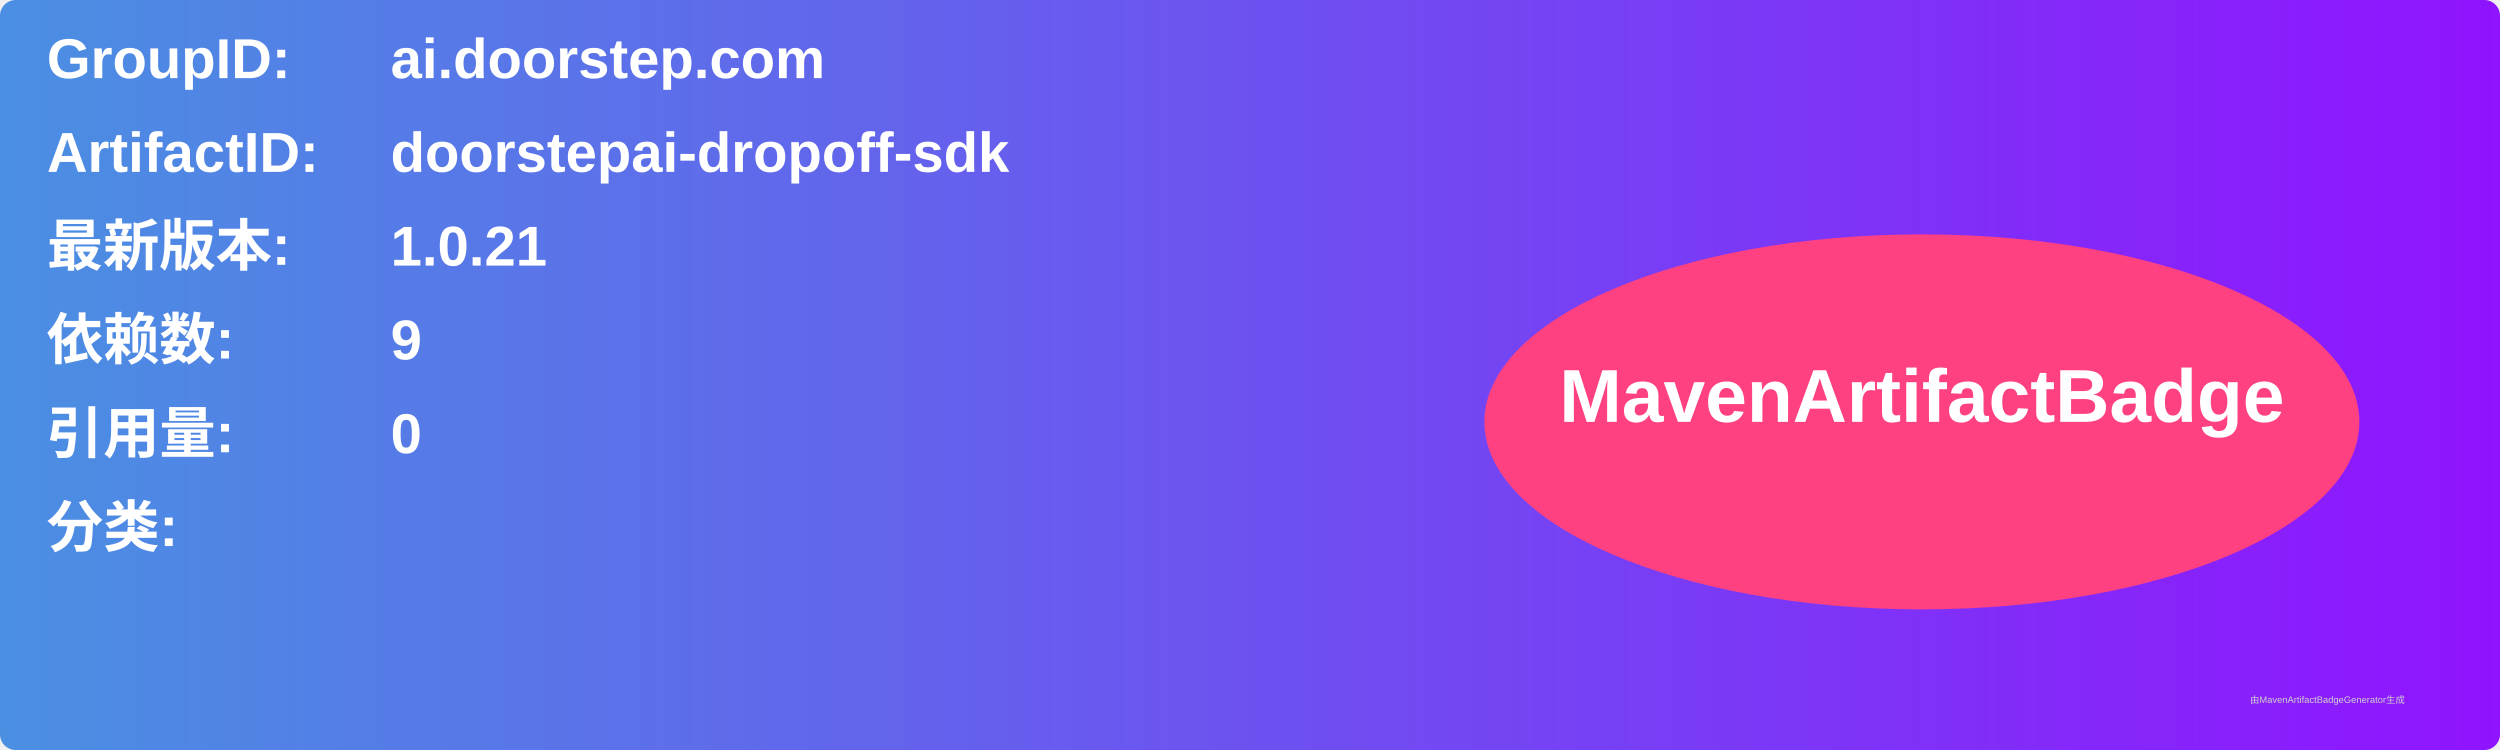
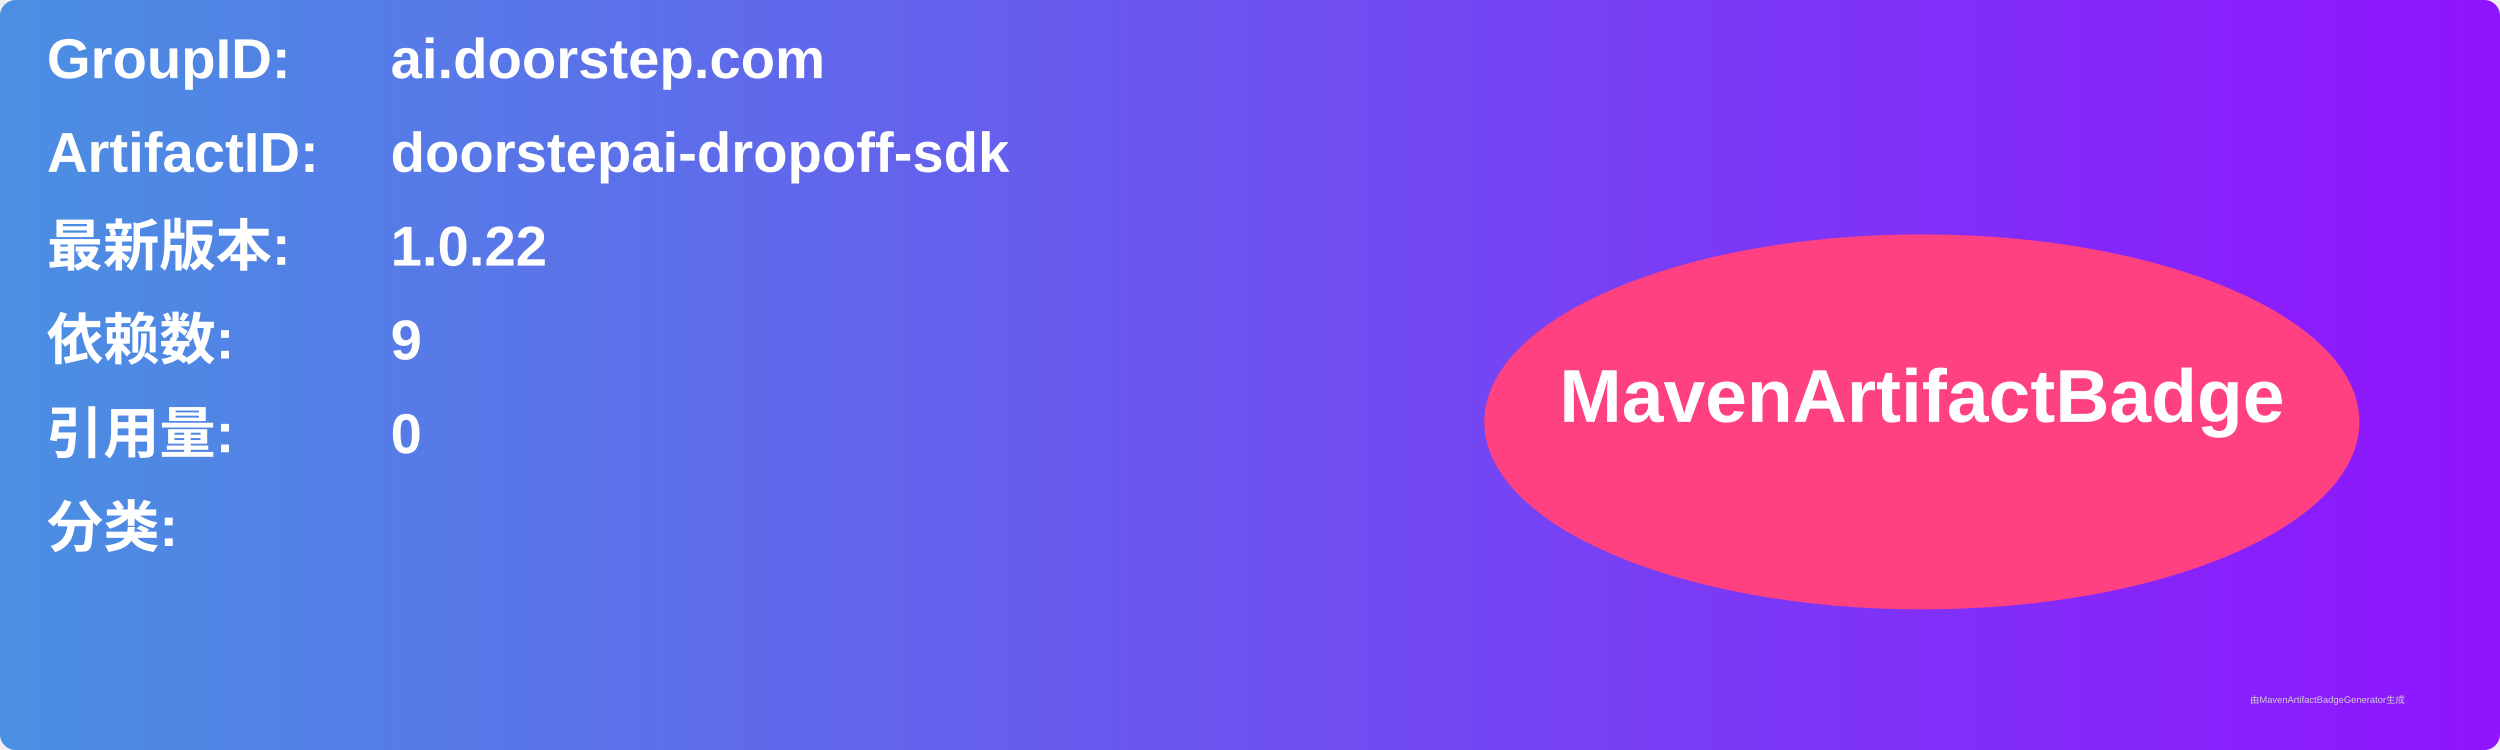
<svg xmlns="http://www.w3.org/2000/svg" width="800" height="240" viewBox="0 0 800 240">
  <linearGradient id="grad" x1="0%" y1="0%" x2="100%" y2="0%">
    <stop offset="0%" stop-color="#4a90e2" />
    <stop offset="100%" stop-color="#9013fe" />
  </linearGradient>
  <rect width="100%" height="100%" rx="5" ry="5" fill="url(#grad)" />
  <g transform="translate(15, 15)">
    <text x="0" y="10" font-family="Arial" font-size="18" fill="white" font-weight="bold" width="260">GroupID:</text>
    <text x="110" y="10" font-family="Arial" font-size="18" fill="white" font-weight="bold" width="460">ai.doorstep.com</text>
    <text x="0" y="40" font-family="Arial" font-size="18" fill="white" font-weight="bold" width="260">ArtifactID:</text>
    <text x="110" y="40" font-family="Arial" font-size="18" fill="white" font-weight="bold" width="460">doorstepai-dropoff-sdk</text>
    <text x="0" y="70" font-family="Arial" font-size="18" fill="white" font-weight="bold">最新版本:</text>
    <text x="110" y="70" font-family="Arial" font-size="18" fill="white" font-weight="bold">
-       <tspan font-weight="bold">1.0.21</tspan>
+       <tspan font-weight="bold">1.0.22</tspan>
    </text>
    <text x="0" y="100" font-family="Arial" font-size="18" fill="white" font-weight="bold">依赖数: </text>
    <text x="110" y="100" font-family="Arial" font-size="18" fill="white">
      <tspan font-weight="bold">9</tspan>
    </text>
    <text x="0" y="130" font-family="Arial" font-size="18" fill="white" font-weight="bold">引用量: </text>
    <text x="110" y="130" font-family="Arial" font-size="18" fill="white">
      <tspan font-weight="bold">0</tspan>
    </text>
    <text x="0" y="160" font-family="Arial" font-size="18" fill="white" font-weight="bold">分类:</text>
    <text x="10" y="190" font-family="Arial" font-size="10" fill="white">
      <tspan font-weight="bold" />
    </text>
    <ellipse cx="600" cy="120" rx="140" ry="60" fill="#ff4081" />
    <text x="600" y="120" text-anchor="middle" font-family="Arial" font-size="24" fill="white" font-weight="bold">MavenArtifactBadge</text>
  </g>
  <text x="720" y="225" font-family="Arial" font-size="3" fill="#d0d0d0">由MavenArtifactBadgeGenerator生成</text>
</svg>
